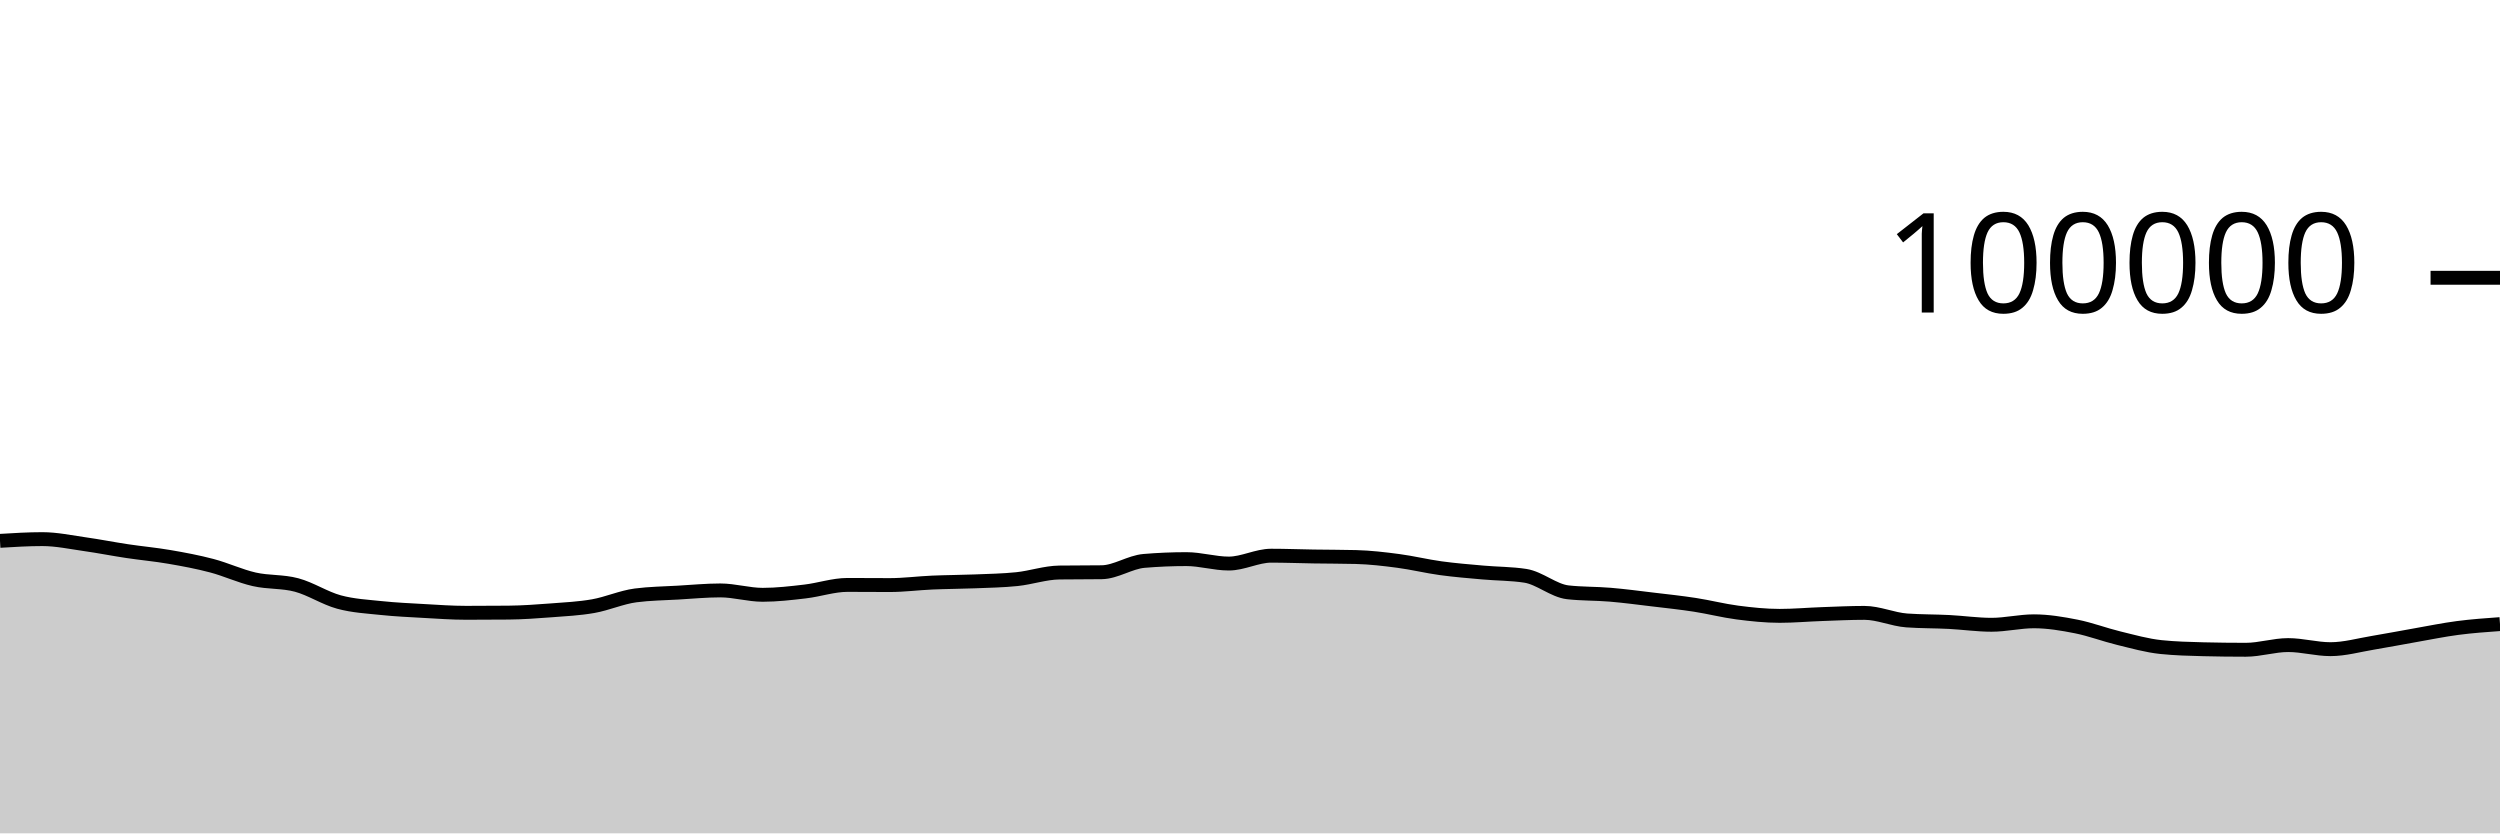
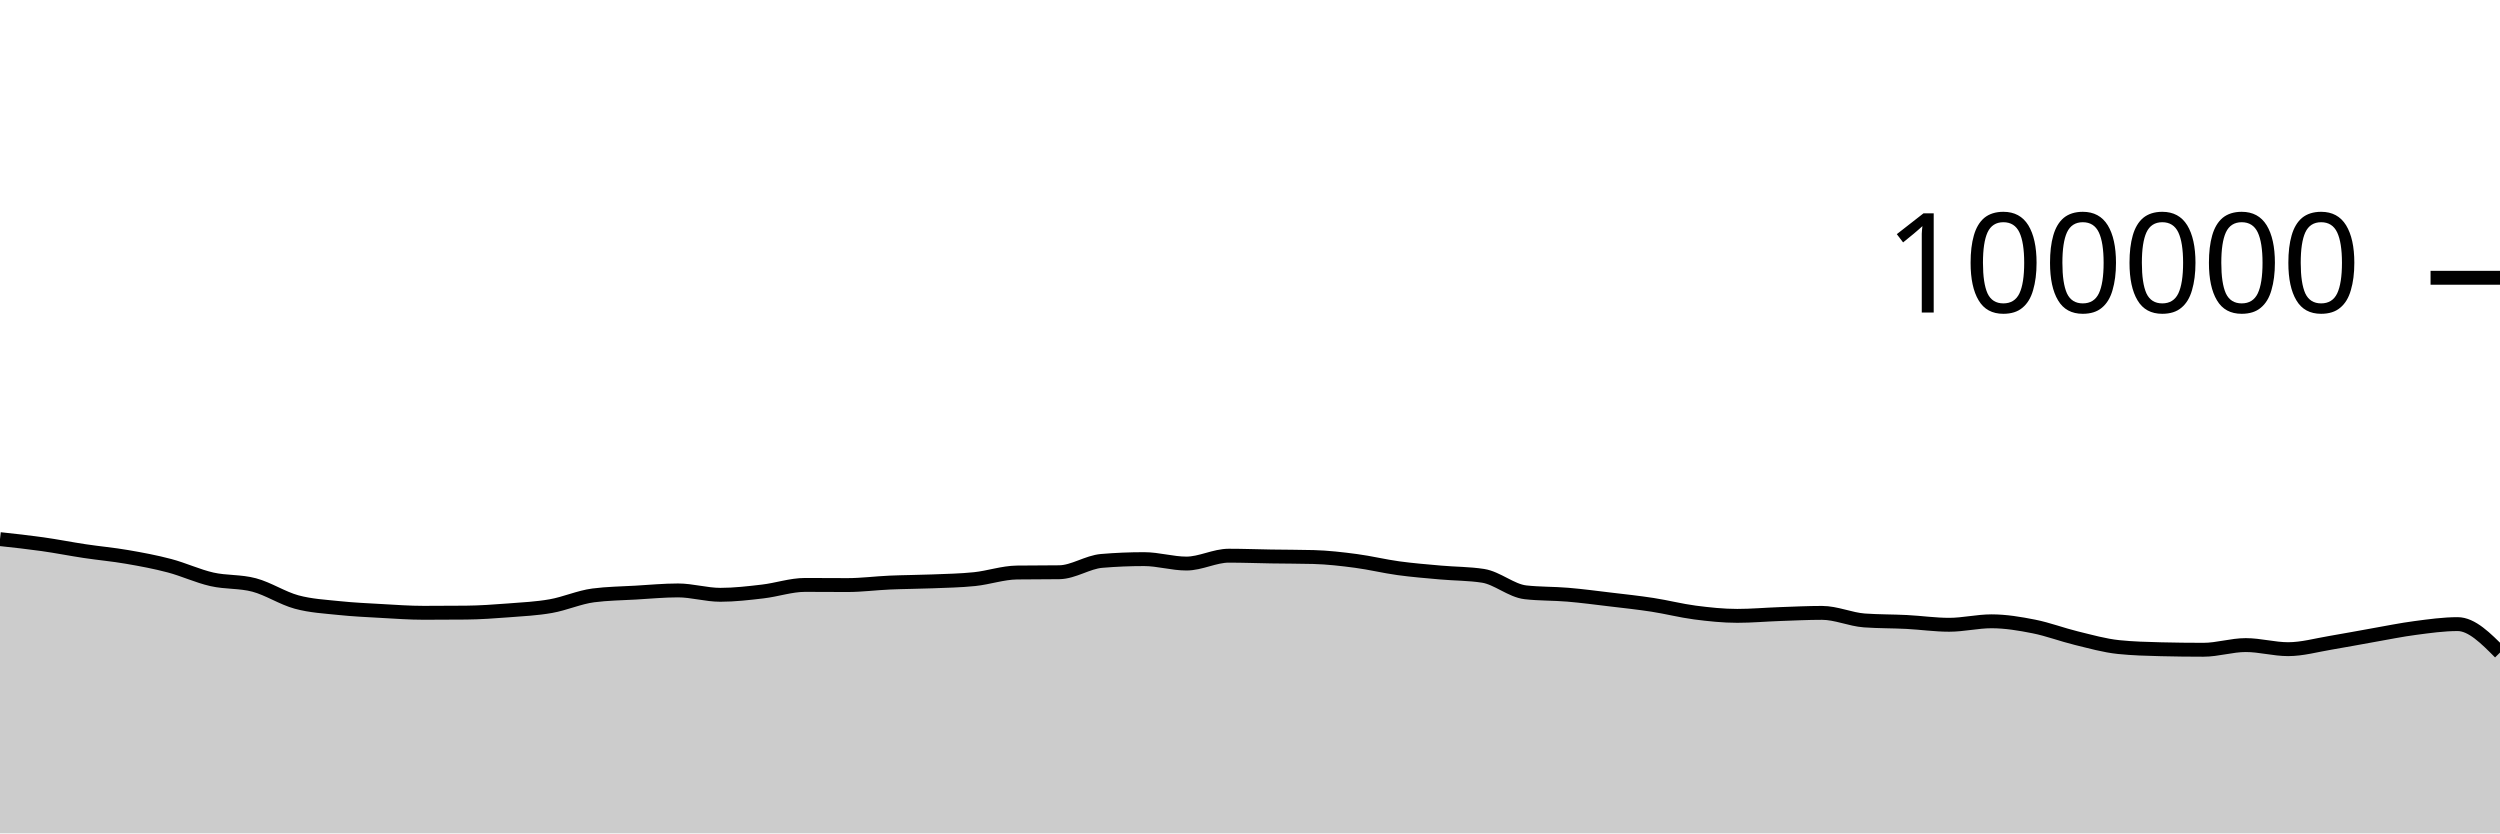
<svg xmlns="http://www.w3.org/2000/svg" viewBox="0 0 180 60">
  <g transform="translate(0,20)">
-     <path class="area" fill="rgba(0, 0, 0, 0.2)" d="M0,18.941C1.017,18.879,2.034,18.817,3.051,18.817C4.068,18.817,5.085,19.037,6.102,19.181C7.119,19.325,8.136,19.527,9.153,19.68C10.169,19.833,11.186,19.923,12.203,20.099C13.22,20.274,14.237,20.463,15.254,20.732C16.271,21.001,17.288,21.48,18.305,21.711C19.322,21.943,20.339,21.847,21.356,22.12C22.373,22.393,23.39,23.07,24.407,23.346C25.424,23.623,26.441,23.673,27.458,23.78C28.475,23.887,29.492,23.933,30.508,23.99C31.525,24.047,32.542,24.122,33.559,24.122C34.576,24.122,35.593,24.117,36.61,24.108C37.627,24.098,38.644,24.025,39.661,23.947C40.678,23.87,41.695,23.821,42.712,23.642C43.729,23.462,44.746,23.003,45.763,22.869C46.78,22.735,47.797,22.728,48.814,22.668C49.831,22.609,50.847,22.51,51.864,22.51C52.881,22.51,53.898,22.826,54.915,22.826C55.932,22.826,56.949,22.706,57.966,22.587C58.983,22.469,60,22.114,61.017,22.114C62.034,22.114,63.051,22.125,64.068,22.125C65.085,22.125,66.102,21.989,67.119,21.945C68.136,21.9,69.153,21.9,70.169,21.859C71.186,21.818,72.203,21.803,73.22,21.697C74.237,21.591,75.254,21.235,76.271,21.221C77.288,21.208,78.305,21.215,79.322,21.201C80.339,21.188,81.356,20.47,82.373,20.385C83.39,20.299,84.407,20.257,85.424,20.257C86.441,20.257,87.458,20.576,88.475,20.576C89.492,20.576,90.508,20.01,91.525,20.01C92.542,20.01,93.559,20.051,94.576,20.067C95.593,20.083,96.61,20.08,97.627,20.106C98.644,20.132,99.661,20.251,100.678,20.386C101.695,20.52,102.712,20.772,103.729,20.911C104.746,21.051,105.763,21.131,106.78,21.222C107.797,21.313,108.814,21.301,109.831,21.459C110.847,21.617,111.864,22.531,112.881,22.646C113.898,22.761,114.915,22.733,115.932,22.819C116.949,22.905,117.966,23.04,118.983,23.162C120,23.283,121.017,23.391,122.034,23.548C123.051,23.705,124.068,23.969,125.085,24.102C126.102,24.234,127.119,24.342,128.136,24.342C129.153,24.342,130.169,24.249,131.186,24.214C132.203,24.178,133.22,24.127,134.237,24.127C135.254,24.127,136.271,24.598,137.288,24.672C138.305,24.745,139.322,24.73,140.339,24.782C141.356,24.835,142.373,24.984,143.39,24.984C144.407,24.984,145.424,24.734,146.441,24.734C147.458,24.734,148.475,24.905,149.492,25.107C150.508,25.309,151.525,25.699,152.542,25.946C153.559,26.193,154.576,26.484,155.593,26.589C156.61,26.694,157.627,26.721,158.644,26.746C159.661,26.771,160.678,26.783,161.695,26.783C162.712,26.783,163.729,26.446,164.746,26.446C165.763,26.446,166.78,26.74,167.797,26.74C168.814,26.74,169.831,26.449,170.847,26.281C171.864,26.114,172.881,25.913,173.898,25.736C174.915,25.558,175.932,25.348,176.949,25.215C177.966,25.081,178.983,25.009,180,24.936L180,40C178.983,40,177.966,40,176.949,40C175.932,40,174.915,40,173.898,40C172.881,40,171.864,40,170.847,40C169.831,40,168.814,40,167.797,40C166.78,40,165.763,40,164.746,40C163.729,40,162.712,40,161.695,40C160.678,40,159.661,40,158.644,40C157.627,40,156.61,40,155.593,40C154.576,40,153.559,40,152.542,40C151.525,40,150.508,40,149.492,40C148.475,40,147.458,40,146.441,40C145.424,40,144.407,40,143.39,40C142.373,40,141.356,40,140.339,40C139.322,40,138.305,40,137.288,40C136.271,40,135.254,40,134.237,40C133.22,40,132.203,40,131.186,40C130.169,40,129.153,40,128.136,40C127.119,40,126.102,40,125.085,40C124.068,40,123.051,40,122.034,40C121.017,40,120,40,118.983,40C117.966,40,116.949,40,115.932,40C114.915,40,113.898,40,112.881,40C111.864,40,110.847,40,109.831,40C108.814,40,107.797,40,106.78,40C105.763,40,104.746,40,103.729,40C102.712,40,101.695,40,100.678,40C99.661,40,98.644,40,97.627,40C96.61,40,95.593,40,94.576,40C93.559,40,92.542,40,91.525,40C90.508,40,89.492,40,88.475,40C87.458,40,86.441,40,85.424,40C84.407,40,83.39,40,82.373,40C81.356,40,80.339,40,79.322,40C78.305,40,77.288,40,76.271,40C75.254,40,74.237,40,73.22,40C72.203,40,71.186,40,70.169,40C69.153,40,68.136,40,67.119,40C66.102,40,65.085,40,64.068,40C63.051,40,62.034,40,61.017,40C60,40,58.983,40,57.966,40C56.949,40,55.932,40,54.915,40C53.898,40,52.881,40,51.864,40C50.847,40,49.831,40,48.814,40C47.797,40,46.78,40,45.763,40C44.746,40,43.729,40,42.712,40C41.695,40,40.678,40,39.661,40C38.644,40,37.627,40,36.61,40C35.593,40,34.576,40,33.559,40C32.542,40,31.525,40,30.508,40C29.492,40,28.475,40,27.458,40C26.441,40,25.424,40,24.407,40C23.39,40,22.373,40,21.356,40C20.339,40,19.322,40,18.305,40C17.288,40,16.271,40,15.254,40C14.237,40,13.22,40,12.203,40C11.186,40,10.169,40,9.153,40C8.136,40,7.119,40,6.102,40C5.085,40,4.068,40,3.051,40C2.034,40,1.017,40,0,40Z" />
-     <path class="line" stroke="black" fill="none" d="M0,18.941C1.017,18.879,2.034,18.817,3.051,18.817C4.068,18.817,5.085,19.037,6.102,19.181C7.119,19.325,8.136,19.527,9.153,19.68C10.169,19.833,11.186,19.923,12.203,20.099C13.22,20.274,14.237,20.463,15.254,20.732C16.271,21.001,17.288,21.48,18.305,21.711C19.322,21.943,20.339,21.847,21.356,22.12C22.373,22.393,23.39,23.07,24.407,23.346C25.424,23.623,26.441,23.673,27.458,23.78C28.475,23.887,29.492,23.933,30.508,23.99C31.525,24.047,32.542,24.122,33.559,24.122C34.576,24.122,35.593,24.117,36.61,24.108C37.627,24.098,38.644,24.025,39.661,23.947C40.678,23.87,41.695,23.821,42.712,23.642C43.729,23.462,44.746,23.003,45.763,22.869C46.78,22.735,47.797,22.728,48.814,22.668C49.831,22.609,50.847,22.51,51.864,22.51C52.881,22.51,53.898,22.826,54.915,22.826C55.932,22.826,56.949,22.706,57.966,22.587C58.983,22.469,60,22.114,61.017,22.114C62.034,22.114,63.051,22.125,64.068,22.125C65.085,22.125,66.102,21.989,67.119,21.945C68.136,21.9,69.153,21.9,70.169,21.859C71.186,21.818,72.203,21.803,73.22,21.697C74.237,21.591,75.254,21.235,76.271,21.221C77.288,21.208,78.305,21.215,79.322,21.201C80.339,21.188,81.356,20.47,82.373,20.385C83.39,20.299,84.407,20.257,85.424,20.257C86.441,20.257,87.458,20.576,88.475,20.576C89.492,20.576,90.508,20.01,91.525,20.01C92.542,20.01,93.559,20.051,94.576,20.067C95.593,20.083,96.61,20.08,97.627,20.106C98.644,20.132,99.661,20.251,100.678,20.386C101.695,20.52,102.712,20.772,103.729,20.911C104.746,21.051,105.763,21.131,106.78,21.222C107.797,21.313,108.814,21.301,109.831,21.459C110.847,21.617,111.864,22.531,112.881,22.646C113.898,22.761,114.915,22.733,115.932,22.819C116.949,22.905,117.966,23.04,118.983,23.162C120,23.283,121.017,23.391,122.034,23.548C123.051,23.705,124.068,23.969,125.085,24.102C126.102,24.234,127.119,24.342,128.136,24.342C129.153,24.342,130.169,24.249,131.186,24.214C132.203,24.178,133.22,24.127,134.237,24.127C135.254,24.127,136.271,24.598,137.288,24.672C138.305,24.745,139.322,24.73,140.339,24.782C141.356,24.835,142.373,24.984,143.39,24.984C144.407,24.984,145.424,24.734,146.441,24.734C147.458,24.734,148.475,24.905,149.492,25.107C150.508,25.309,151.525,25.699,152.542,25.946C153.559,26.193,154.576,26.484,155.593,26.589C156.61,26.694,157.627,26.721,158.644,26.746C159.661,26.771,160.678,26.783,161.695,26.783C162.712,26.783,163.729,26.446,164.746,26.446C165.763,26.446,166.78,26.74,167.797,26.74C168.814,26.74,169.831,26.449,170.847,26.281C171.864,26.114,172.881,25.913,173.898,25.736C174.915,25.558,175.932,25.348,176.949,25.215C177.966,25.081,178.983,25.009,180,24.936" />
+     <path class="area" fill="rgba(0, 0, 0, 0.2)" d="M0,18.817C1.017,18.927,2.034,19.037,3.051,19.181C4.068,19.325,5.085,19.527,6.102,19.68C7.119,19.833,8.136,19.923,9.153,20.099C10.169,20.274,11.186,20.463,12.203,20.732C13.22,21.001,14.237,21.48,15.254,21.711C16.271,21.943,17.288,21.847,18.305,22.12C19.322,22.393,20.339,23.07,21.356,23.346C22.373,23.623,23.39,23.673,24.407,23.78C25.424,23.887,26.441,23.933,27.458,23.99C28.475,24.047,29.492,24.122,30.508,24.122C31.525,24.122,32.542,24.117,33.559,24.108C34.576,24.098,35.593,24.025,36.61,23.947C37.627,23.869,38.644,23.821,39.661,23.641C40.678,23.462,41.695,23.003,42.712,22.869C43.729,22.735,44.746,22.728,45.763,22.668C46.78,22.609,47.797,22.51,48.814,22.51C49.831,22.51,50.847,22.826,51.864,22.826C52.881,22.826,53.898,22.706,54.915,22.587C55.932,22.469,56.949,22.114,57.966,22.114C58.983,22.114,60,22.125,61.017,22.125C62.034,22.125,63.051,21.989,64.068,21.945C65.085,21.9,66.102,21.9,67.119,21.859C68.136,21.818,69.153,21.803,70.169,21.697C71.186,21.591,72.203,21.235,73.22,21.221C74.237,21.208,75.254,21.215,76.271,21.201C77.288,21.188,78.305,20.47,79.322,20.385C80.339,20.299,81.356,20.257,82.373,20.257C83.39,20.257,84.407,20.576,85.424,20.576C86.441,20.576,87.458,20.01,88.475,20.01C89.492,20.01,90.508,20.05,91.525,20.066C92.542,20.082,93.559,20.08,94.576,20.106C95.593,20.133,96.61,20.251,97.627,20.386C98.644,20.52,99.661,20.772,100.678,20.911C101.695,21.051,102.712,21.131,103.729,21.222C104.746,21.313,105.763,21.301,106.78,21.459C107.797,21.617,108.814,22.531,109.831,22.646C110.847,22.761,111.864,22.733,112.881,22.819C113.898,22.905,114.915,23.04,115.932,23.162C116.949,23.283,117.966,23.391,118.983,23.548C120,23.705,121.017,23.969,122.034,24.102C123.051,24.234,124.068,24.342,125.085,24.342C126.102,24.342,127.119,24.249,128.136,24.214C129.153,24.178,130.169,24.127,131.186,24.127C132.203,24.127,133.22,24.598,134.237,24.672C135.254,24.745,136.271,24.73,137.288,24.782C138.305,24.835,139.322,24.984,140.339,24.984C141.356,24.984,142.373,24.734,143.39,24.734C144.407,24.734,145.424,24.905,146.441,25.107C147.458,25.309,148.475,25.699,149.492,25.946C150.508,26.193,151.525,26.484,152.542,26.589C153.559,26.694,154.576,26.721,155.593,26.746C156.61,26.771,157.627,26.783,158.644,26.783C159.661,26.783,160.678,26.446,161.695,26.446C162.712,26.446,163.729,26.74,164.746,26.74C165.763,26.74,166.78,26.449,167.797,26.281C168.814,26.114,169.831,25.913,170.847,25.736C171.864,25.558,172.881,25.348,173.898,25.215C174.915,25.081,175.932,24.936,176.949,24.936C177.966,24.936,178.983,25.959,180,26.983L180,40C178.983,40,177.966,40,176.949,40C175.932,40,174.915,40,173.898,40C172.881,40,171.864,40,170.847,40C169.831,40,168.814,40,167.797,40C166.78,40,165.763,40,164.746,40C163.729,40,162.712,40,161.695,40C160.678,40,159.661,40,158.644,40C157.627,40,156.61,40,155.593,40C154.576,40,153.559,40,152.542,40C151.525,40,150.508,40,149.492,40C148.475,40,147.458,40,146.441,40C145.424,40,144.407,40,143.39,40C142.373,40,141.356,40,140.339,40C139.322,40,138.305,40,137.288,40C136.271,40,135.254,40,134.237,40C133.22,40,132.203,40,131.186,40C130.169,40,129.153,40,128.136,40C127.119,40,126.102,40,125.085,40C124.068,40,123.051,40,122.034,40C121.017,40,120,40,118.983,40C117.966,40,116.949,40,115.932,40C114.915,40,113.898,40,112.881,40C111.864,40,110.847,40,109.831,40C108.814,40,107.797,40,106.78,40C105.763,40,104.746,40,103.729,40C102.712,40,101.695,40,100.678,40C99.661,40,98.644,40,97.627,40C96.61,40,95.593,40,94.576,40C93.559,40,92.542,40,91.525,40C90.508,40,89.492,40,88.475,40C87.458,40,86.441,40,85.424,40C84.407,40,83.39,40,82.373,40C81.356,40,80.339,40,79.322,40C78.305,40,77.288,40,76.271,40C75.254,40,74.237,40,73.22,40C72.203,40,71.186,40,70.169,40C69.153,40,68.136,40,67.119,40C66.102,40,65.085,40,64.068,40C63.051,40,62.034,40,61.017,40C60,40,58.983,40,57.966,40C56.949,40,55.932,40,54.915,40C53.898,40,52.881,40,51.864,40C50.847,40,49.831,40,48.814,40C47.797,40,46.78,40,45.763,40C44.746,40,43.729,40,42.712,40C41.695,40,40.678,40,39.661,40C38.644,40,37.627,40,36.61,40C35.593,40,34.576,40,33.559,40C32.542,40,31.525,40,30.508,40C29.492,40,28.475,40,27.458,40C26.441,40,25.424,40,24.407,40C23.39,40,22.373,40,21.356,40C20.339,40,19.322,40,18.305,40C17.288,40,16.271,40,15.254,40C14.237,40,13.22,40,12.203,40C11.186,40,10.169,40,9.153,40C8.136,40,7.119,40,6.102,40C5.085,40,4.068,40,3.051,40C2.034,40,1.017,40,0,40Z" />
+     <path class="line" stroke="black" fill="none" d="M0,18.817C1.017,18.927,2.034,19.037,3.051,19.181C4.068,19.325,5.085,19.527,6.102,19.68C7.119,19.833,8.136,19.923,9.153,20.099C10.169,20.274,11.186,20.463,12.203,20.732C13.22,21.001,14.237,21.48,15.254,21.711C16.271,21.943,17.288,21.847,18.305,22.12C19.322,22.393,20.339,23.07,21.356,23.346C22.373,23.623,23.39,23.673,24.407,23.78C25.424,23.887,26.441,23.933,27.458,23.99C28.475,24.047,29.492,24.122,30.508,24.122C31.525,24.122,32.542,24.117,33.559,24.108C34.576,24.098,35.593,24.025,36.61,23.947C37.627,23.869,38.644,23.821,39.661,23.641C40.678,23.462,41.695,23.003,42.712,22.869C43.729,22.735,44.746,22.728,45.763,22.668C46.78,22.609,47.797,22.51,48.814,22.51C49.831,22.51,50.847,22.826,51.864,22.826C52.881,22.826,53.898,22.706,54.915,22.587C55.932,22.469,56.949,22.114,57.966,22.114C58.983,22.114,60,22.125,61.017,22.125C62.034,22.125,63.051,21.989,64.068,21.945C65.085,21.9,66.102,21.9,67.119,21.859C68.136,21.818,69.153,21.803,70.169,21.697C71.186,21.591,72.203,21.235,73.22,21.221C74.237,21.208,75.254,21.215,76.271,21.201C77.288,21.188,78.305,20.47,79.322,20.385C80.339,20.299,81.356,20.257,82.373,20.257C83.39,20.257,84.407,20.576,85.424,20.576C86.441,20.576,87.458,20.01,88.475,20.01C89.492,20.01,90.508,20.05,91.525,20.066C92.542,20.082,93.559,20.08,94.576,20.106C95.593,20.133,96.61,20.251,97.627,20.386C98.644,20.52,99.661,20.772,100.678,20.911C101.695,21.051,102.712,21.131,103.729,21.222C104.746,21.313,105.763,21.301,106.78,21.459C107.797,21.617,108.814,22.531,109.831,22.646C110.847,22.761,111.864,22.733,112.881,22.819C113.898,22.905,114.915,23.04,115.932,23.162C116.949,23.283,117.966,23.391,118.983,23.548C120,23.705,121.017,23.969,122.034,24.102C123.051,24.234,124.068,24.342,125.085,24.342C126.102,24.342,127.119,24.249,128.136,24.214C129.153,24.178,130.169,24.127,131.186,24.127C132.203,24.127,133.22,24.598,134.237,24.672C135.254,24.745,136.271,24.73,137.288,24.782C138.305,24.835,139.322,24.984,140.339,24.984C141.356,24.984,142.373,24.734,143.39,24.734C144.407,24.734,145.424,24.905,146.441,25.107C147.458,25.309,148.475,25.699,149.492,25.946C150.508,26.193,151.525,26.484,152.542,26.589C153.559,26.694,154.576,26.721,155.593,26.746C156.61,26.771,157.627,26.783,158.644,26.783C159.661,26.783,160.678,26.446,161.695,26.446C162.712,26.446,163.729,26.74,164.746,26.74C165.763,26.74,166.78,26.449,167.797,26.281C168.814,26.114,169.831,25.913,170.847,25.736C171.864,25.558,172.881,25.348,173.898,25.215C174.915,25.081,175.932,24.936,176.949,24.936C177.966,24.936,178.983,25.959,180,26.983" />
    <path class="axis-ceiling" stroke-width="1" stroke="black" fill="none" d="M175,0L180,0" />
    <text class="axis-ceiling-label" font-family="sans-serif" text-anchor="end" font-size="10px" x="170" y="2.5">100000</text>
  </g>
</svg>
